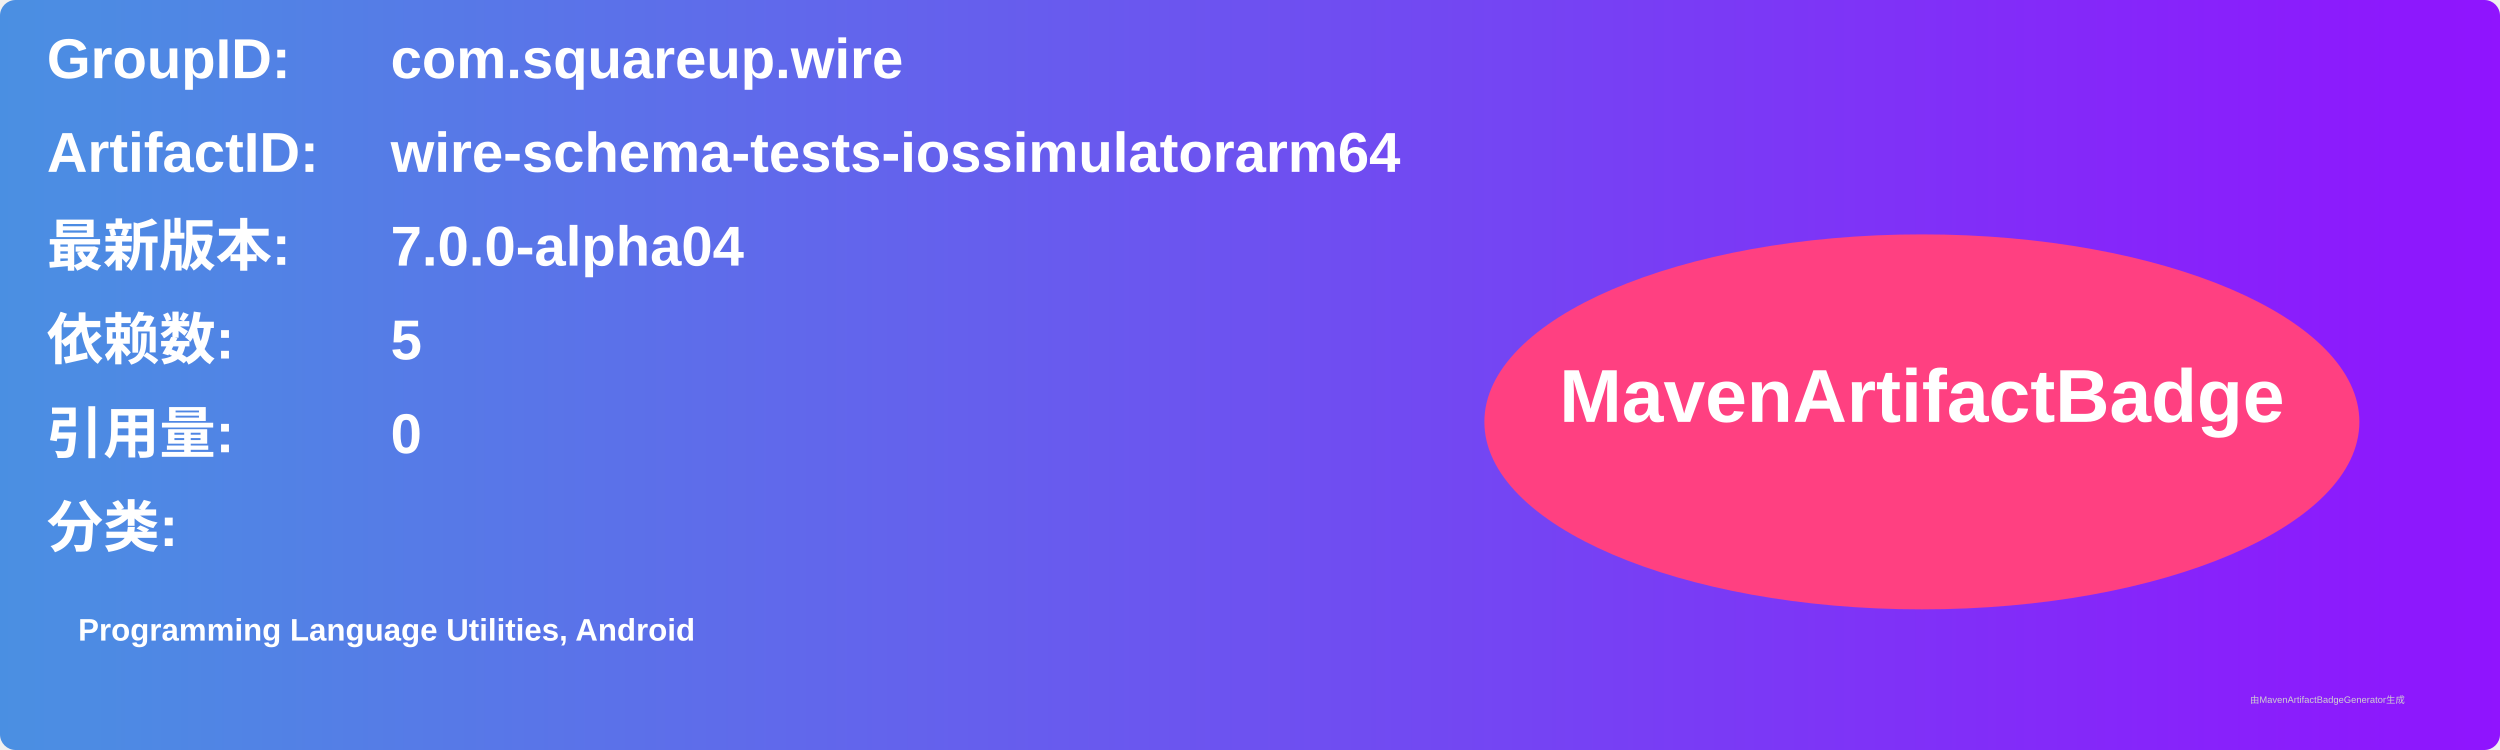
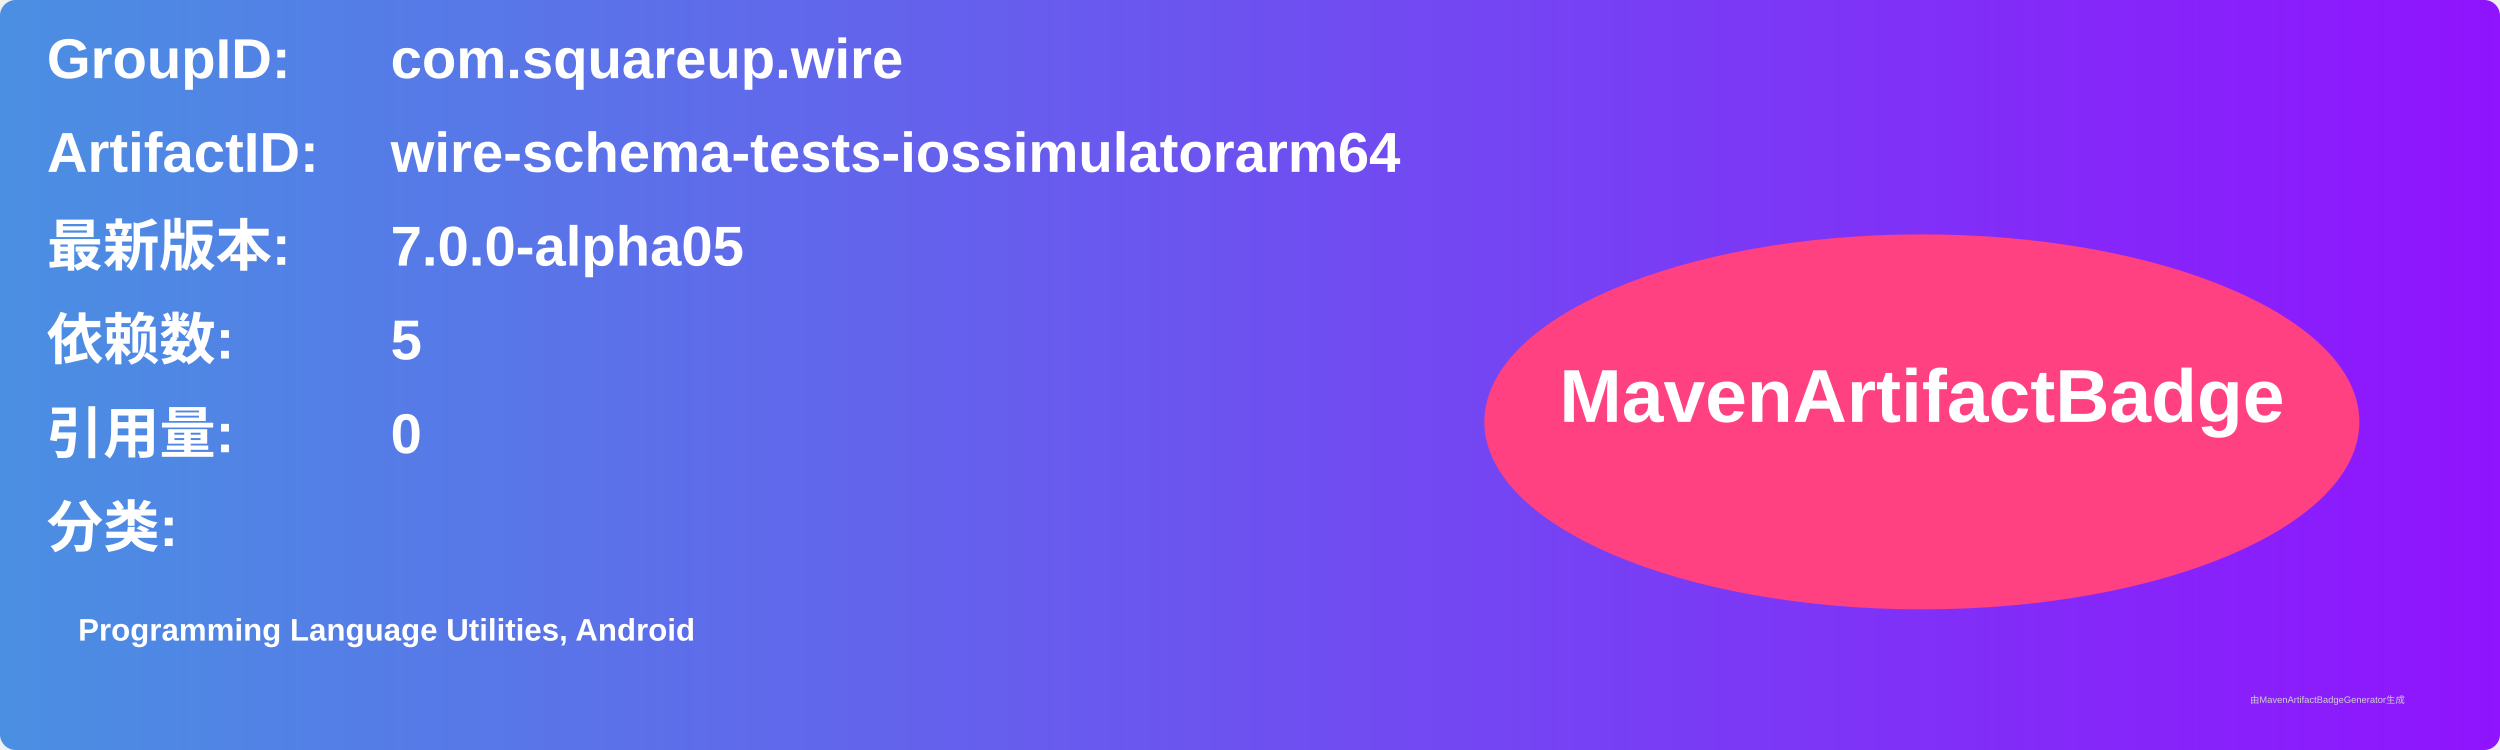
<svg xmlns="http://www.w3.org/2000/svg" width="800" height="240" viewBox="0 0 800 240">
  <linearGradient id="grad" x1="0%" y1="0%" x2="100%" y2="0%">
    <stop offset="0%" stop-color="#4a90e2" />
    <stop offset="100%" stop-color="#9013fe" />
  </linearGradient>
  <rect width="100%" height="100%" rx="5" ry="5" fill="url(#grad)" />
  <g transform="translate(15, 15)">
    <text x="0" y="10" font-family="Arial" font-size="18" fill="white" font-weight="bold" width="260">GroupID:</text>
    <text x="110" y="10" font-family="Arial" font-size="18" fill="white" font-weight="bold" width="460">com.squareup.wire</text>
    <text x="0" y="40" font-family="Arial" font-size="18" fill="white" font-weight="bold" width="260">ArtifactID:</text>
    <text x="110" y="40" font-family="Arial" font-size="18" fill="white" font-weight="bold" width="460">wire-schema-tests-iossimulatorarm64</text>
    <text x="0" y="70" font-family="Arial" font-size="18" fill="white" font-weight="bold">最新版本:</text>
    <text x="110" y="70" font-family="Arial" font-size="18" fill="white" font-weight="bold">
-       <tspan font-weight="bold">7.0.0-alpha04</tspan>
+       <tspan font-weight="bold">7.0.0-alpha05</tspan>
    </text>
    <text x="0" y="100" font-family="Arial" font-size="18" fill="white" font-weight="bold">依赖数: </text>
    <text x="110" y="100" font-family="Arial" font-size="18" fill="white">
      <tspan font-weight="bold">5</tspan>
    </text>
    <text x="0" y="130" font-family="Arial" font-size="18" fill="white" font-weight="bold">引用量: </text>
    <text x="110" y="130" font-family="Arial" font-size="18" fill="white">
      <tspan font-weight="bold">0</tspan>
    </text>
    <text x="0" y="160" font-family="Arial" font-size="18" fill="white" font-weight="bold">分类:</text>
    <text x="10" y="190" font-family="Arial" font-size="10" fill="white">
      <tspan font-weight="bold">Programming Language Utilities, Android</tspan>
    </text>
    <ellipse cx="600" cy="120" rx="140" ry="60" fill="#ff4081" />
    <text x="600" y="120" text-anchor="middle" font-family="Arial" font-size="24" fill="white" font-weight="bold">MavenArtifactBadge</text>
  </g>
  <text x="720" y="225" font-family="Arial" font-size="3" fill="#d0d0d0">由MavenArtifactBadgeGenerator生成</text>
</svg>
